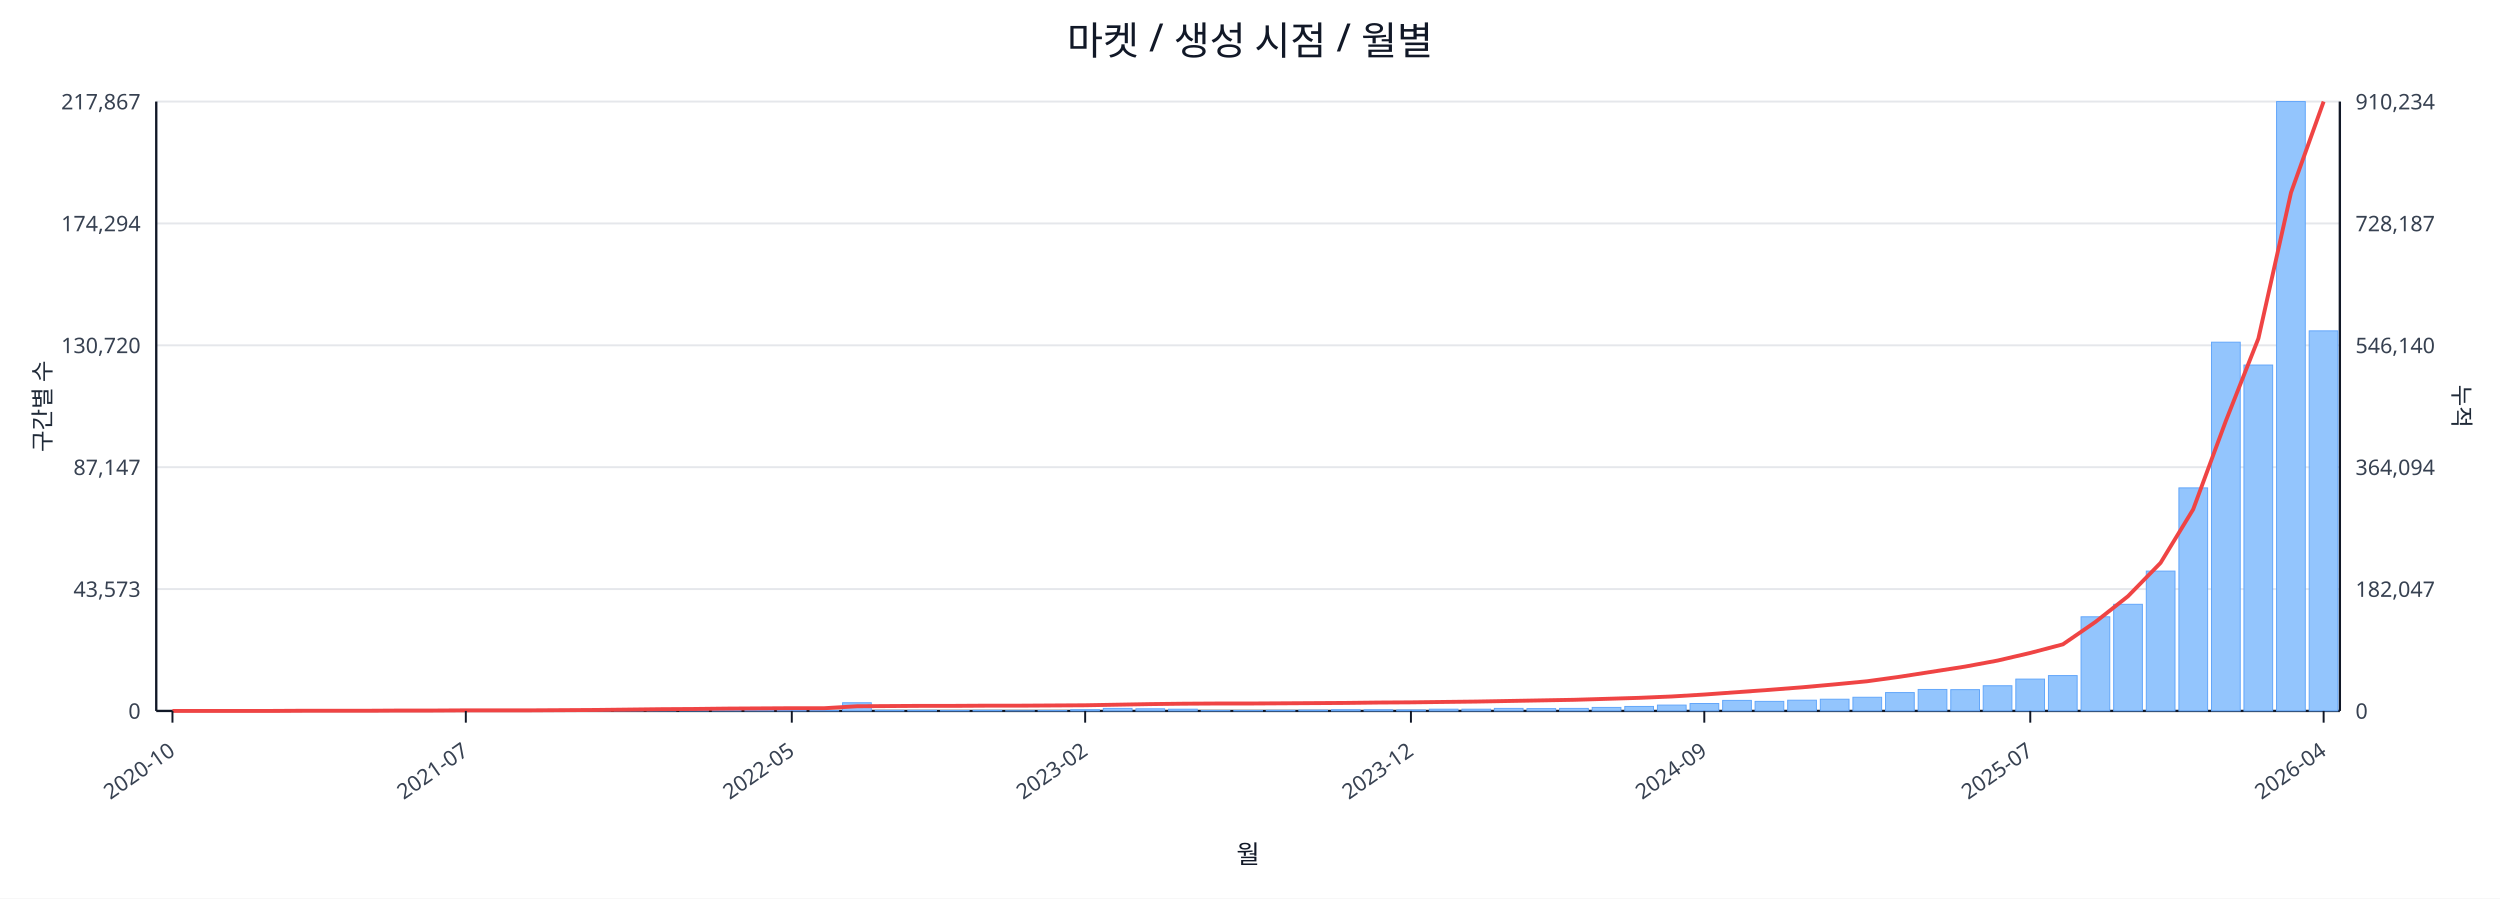
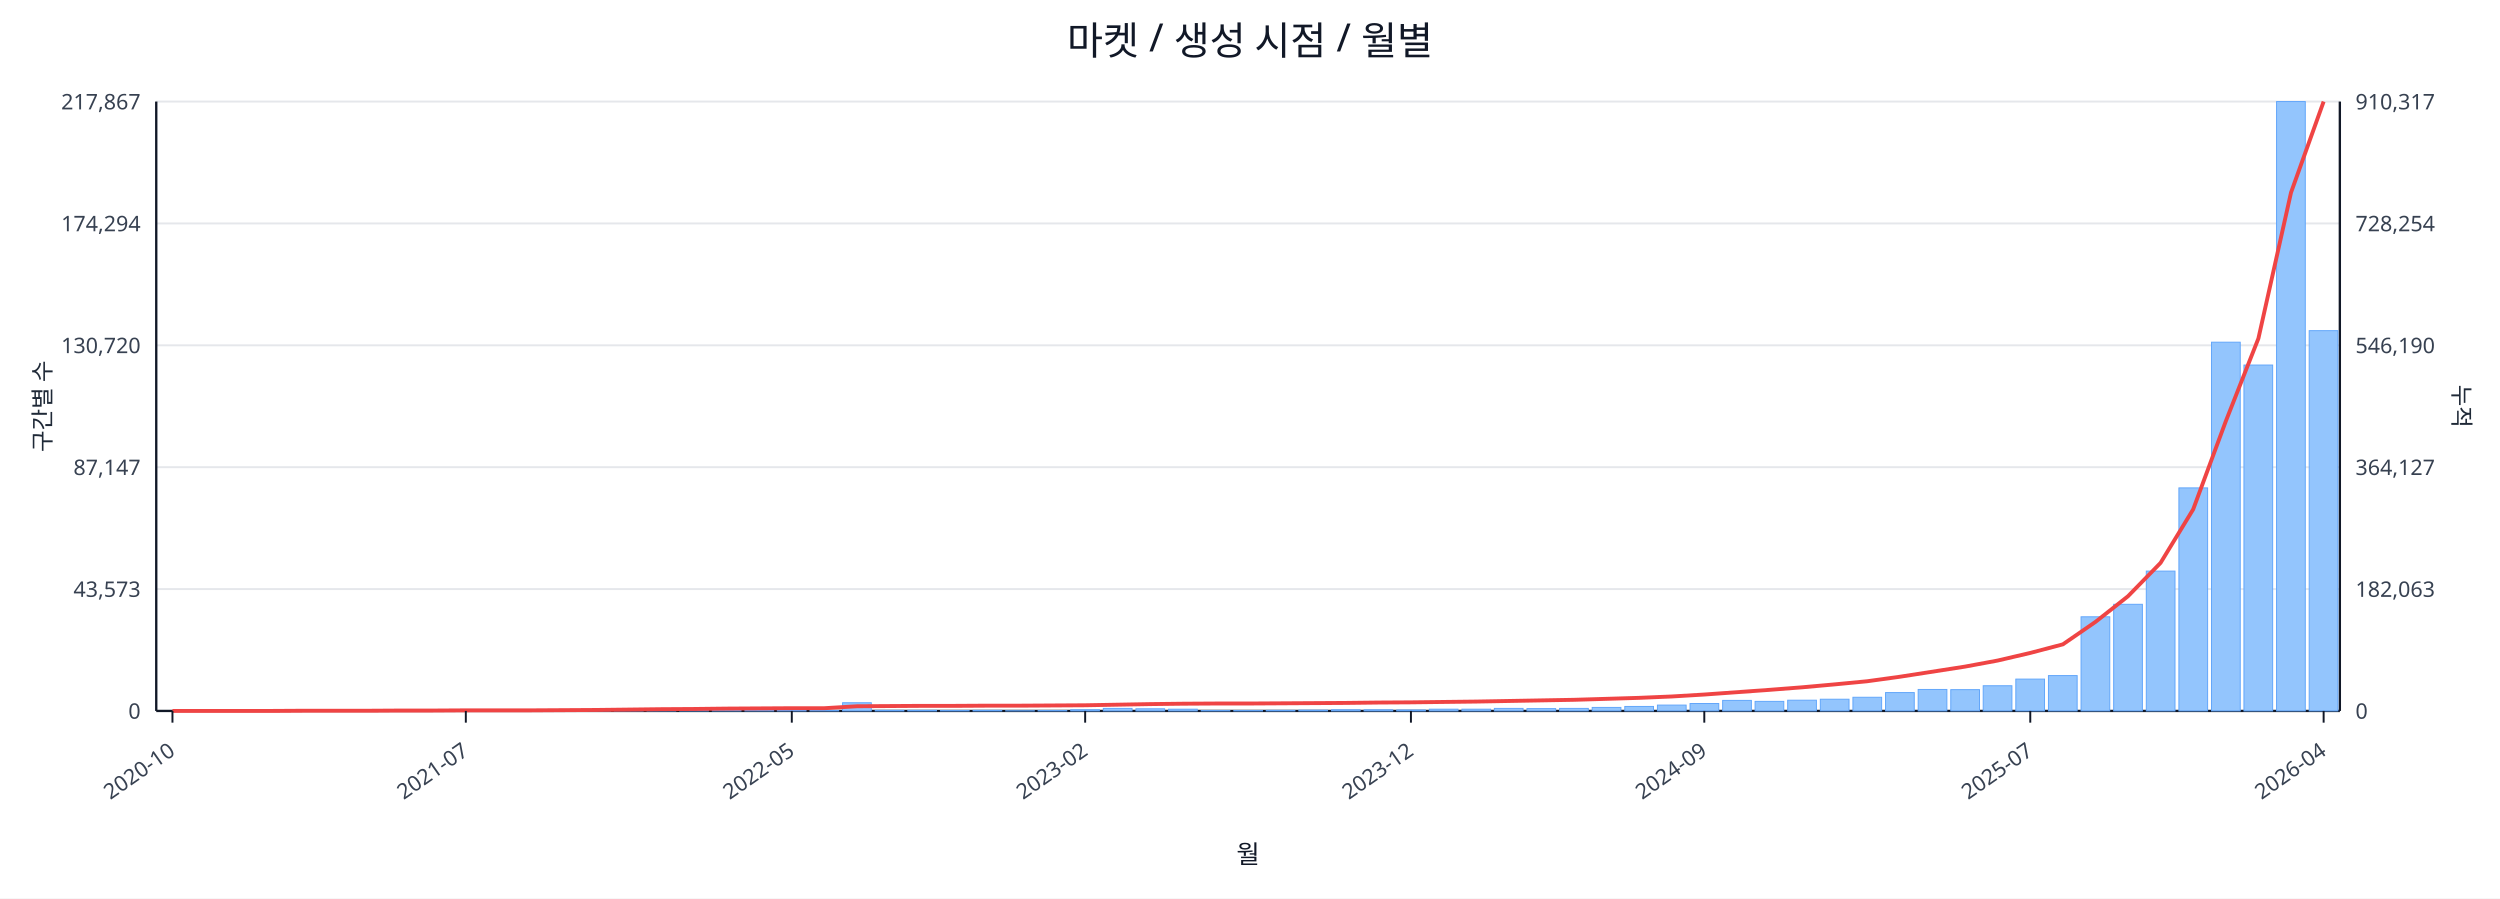
<svg xmlns="http://www.w3.org/2000/svg" width="1280" height="460" viewBox="0 0 1280 460">
  <rect x="0" y="0" width="100%" height="100%" fill="#ffffff" />
  <text x="640.0" y="28" font-size="20" text-anchor="middle" font-family="sans-serif" fill="#111827">마켓 / 생성 시점 / 월별</text>
  <line x1="80.0" y1="52.0" x2="1198.0" y2="52.0" stroke="#e5e7eb" stroke-width="1" />
  <text x="72.0" y="56.0" font-size="11" text-anchor="end" font-family="sans-serif" fill="#374151">217,867</text>
-   <text x="1206.0" y="56.0" font-size="11" text-anchor="start" font-family="sans-serif" fill="#374151">910,234</text>
+   <text x="1206.0" y="56.0" font-size="11" text-anchor="start" font-family="sans-serif" fill="#374151">910,317</text>
  <line x1="80.0" y1="114.4" x2="1198.0" y2="114.4" stroke="#e5e7eb" stroke-width="1" />
  <text x="72.0" y="118.4" font-size="11" text-anchor="end" font-family="sans-serif" fill="#374151">174,294</text>
-   <text x="1206.0" y="118.4" font-size="11" text-anchor="start" font-family="sans-serif" fill="#374151">728,187</text>
+   <text x="1206.0" y="118.4" font-size="11" text-anchor="start" font-family="sans-serif" fill="#374151">728,254</text>
  <line x1="80.0" y1="176.8" x2="1198.0" y2="176.8" stroke="#e5e7eb" stroke-width="1" />
  <text x="72.0" y="180.8" font-size="11" text-anchor="end" font-family="sans-serif" fill="#374151">130,720</text>
-   <text x="1206.0" y="180.8" font-size="11" text-anchor="start" font-family="sans-serif" fill="#374151">546,140</text>
+   <text x="1206.0" y="180.8" font-size="11" text-anchor="start" font-family="sans-serif" fill="#374151">546,190</text>
  <line x1="80.0" y1="239.2" x2="1198.0" y2="239.2" stroke="#e5e7eb" stroke-width="1" />
  <text x="72.0" y="243.2" font-size="11" text-anchor="end" font-family="sans-serif" fill="#374151">87,147</text>
-   <text x="1206.0" y="243.2" font-size="11" text-anchor="start" font-family="sans-serif" fill="#374151">364,094</text>
+   <text x="1206.0" y="243.2" font-size="11" text-anchor="start" font-family="sans-serif" fill="#374151">364,127</text>
  <line x1="80.0" y1="301.6" x2="1198.0" y2="301.6" stroke="#e5e7eb" stroke-width="1" />
  <text x="72.0" y="305.6" font-size="11" text-anchor="end" font-family="sans-serif" fill="#374151">43,573</text>
-   <text x="1206.0" y="305.6" font-size="11" text-anchor="start" font-family="sans-serif" fill="#374151">182,047</text>
+   <text x="1206.0" y="305.6" font-size="11" text-anchor="start" font-family="sans-serif" fill="#374151">182,063</text>
  <line x1="80.0" y1="364.0" x2="1198.0" y2="364.0" stroke="#e5e7eb" stroke-width="1" />
  <text x="72.0" y="368.0" font-size="11" text-anchor="end" font-family="sans-serif" fill="#374151">0</text>
  <text x="1206.0" y="368.0" font-size="11" text-anchor="start" font-family="sans-serif" fill="#374151">0</text>
  <line x1="80.0" y1="364.0" x2="1198.0" y2="364.0" stroke="#111827" stroke-width="1.2" />
  <line x1="80.0" y1="52.0" x2="80.0" y2="364.0" stroke="#111827" stroke-width="1.2" />
  <line x1="1198.0" y1="52.0" x2="1198.0" y2="364.0" stroke="#111827" stroke-width="1.2" />
  <rect x="81.0" y="364.0" width="14.7" height="0.0" fill="#93c5fd" stroke="#60a5fa" stroke-width="0.5" />
  <rect x="97.7" y="364.0" width="14.7" height="0.0" fill="#93c5fd" stroke="#60a5fa" stroke-width="0.5" />
  <rect x="114.4" y="364.0" width="14.7" height="0.0" fill="#93c5fd" stroke="#60a5fa" stroke-width="0.5" />
  <rect x="131.1" y="363.9" width="14.7" height="0.1" fill="#93c5fd" stroke="#60a5fa" stroke-width="0.5" />
  <rect x="147.7" y="363.9" width="14.7" height="0.1" fill="#93c5fd" stroke="#60a5fa" stroke-width="0.5" />
  <rect x="164.4" y="363.9" width="14.7" height="0.1" fill="#93c5fd" stroke="#60a5fa" stroke-width="0.5" />
  <rect x="181.1" y="363.9" width="14.7" height="0.1" fill="#93c5fd" stroke="#60a5fa" stroke-width="0.5" />
  <rect x="197.8" y="363.8" width="14.7" height="0.2" fill="#93c5fd" stroke="#60a5fa" stroke-width="0.5" />
  <rect x="214.5" y="363.7" width="14.7" height="0.3" fill="#93c5fd" stroke="#60a5fa" stroke-width="0.5" />
  <rect x="231.2" y="363.8" width="14.7" height="0.2" fill="#93c5fd" stroke="#60a5fa" stroke-width="0.5" />
  <rect x="247.9" y="363.8" width="14.7" height="0.2" fill="#93c5fd" stroke="#60a5fa" stroke-width="0.5" />
  <rect x="264.6" y="363.9" width="14.7" height="0.1" fill="#93c5fd" stroke="#60a5fa" stroke-width="0.5" />
  <rect x="281.2" y="363.7" width="14.7" height="0.3" fill="#93c5fd" stroke="#60a5fa" stroke-width="0.5" />
  <rect x="297.9" y="363.4" width="14.7" height="0.6" fill="#93c5fd" stroke="#60a5fa" stroke-width="0.5" />
  <rect x="314.6" y="363.5" width="14.7" height="0.5" fill="#93c5fd" stroke="#60a5fa" stroke-width="0.5" />
  <rect x="331.3" y="363.1" width="14.7" height="0.9" fill="#93c5fd" stroke="#60a5fa" stroke-width="0.5" />
  <rect x="348.0" y="363.5" width="14.7" height="0.5" fill="#93c5fd" stroke="#60a5fa" stroke-width="0.5" />
  <rect x="364.7" y="363.3" width="14.7" height="0.7" fill="#93c5fd" stroke="#60a5fa" stroke-width="0.5" />
  <rect x="381.4" y="363.4" width="14.7" height="0.6" fill="#93c5fd" stroke="#60a5fa" stroke-width="0.5" />
  <rect x="398.0" y="363.6" width="14.7" height="0.4" fill="#93c5fd" stroke="#60a5fa" stroke-width="0.5" />
  <rect x="414.7" y="363.8" width="14.7" height="0.2" fill="#93c5fd" stroke="#60a5fa" stroke-width="0.5" />
  <rect x="431.4" y="359.8" width="14.7" height="4.2" fill="#93c5fd" stroke="#60a5fa" stroke-width="0.5" />
  <rect x="448.1" y="363.7" width="14.7" height="0.3" fill="#93c5fd" stroke="#60a5fa" stroke-width="0.5" />
  <rect x="464.8" y="363.7" width="14.7" height="0.3" fill="#93c5fd" stroke="#60a5fa" stroke-width="0.5" />
  <rect x="481.5" y="363.8" width="14.7" height="0.2" fill="#93c5fd" stroke="#60a5fa" stroke-width="0.5" />
  <rect x="498.2" y="363.7" width="14.7" height="0.3" fill="#93c5fd" stroke="#60a5fa" stroke-width="0.5" />
  <rect x="514.9" y="363.9" width="14.7" height="0.1" fill="#93c5fd" stroke="#60a5fa" stroke-width="0.5" />
  <rect x="531.5" y="363.8" width="14.7" height="0.2" fill="#93c5fd" stroke="#60a5fa" stroke-width="0.5" />
  <rect x="548.2" y="363.4" width="14.7" height="0.6" fill="#93c5fd" stroke="#60a5fa" stroke-width="0.5" />
  <rect x="564.9" y="362.7" width="14.7" height="1.3" fill="#93c5fd" stroke="#60a5fa" stroke-width="0.5" />
  <rect x="581.6" y="362.9" width="14.7" height="1.1" fill="#93c5fd" stroke="#60a5fa" stroke-width="0.5" />
  <rect x="598.3" y="363.1" width="14.7" height="0.9" fill="#93c5fd" stroke="#60a5fa" stroke-width="0.5" />
  <rect x="615.0" y="363.8" width="14.7" height="0.2" fill="#93c5fd" stroke="#60a5fa" stroke-width="0.5" />
  <rect x="631.7" y="363.8" width="14.7" height="0.2" fill="#93c5fd" stroke="#60a5fa" stroke-width="0.5" />
  <rect x="648.3" y="363.7" width="14.7" height="0.3" fill="#93c5fd" stroke="#60a5fa" stroke-width="0.5" />
  <rect x="665.0" y="363.6" width="14.7" height="0.4" fill="#93c5fd" stroke="#60a5fa" stroke-width="0.5" />
  <rect x="681.7" y="363.4" width="14.7" height="0.6" fill="#93c5fd" stroke="#60a5fa" stroke-width="0.5" />
  <rect x="698.4" y="363.4" width="14.7" height="0.6" fill="#93c5fd" stroke="#60a5fa" stroke-width="0.5" />
  <rect x="715.1" y="363.5" width="14.7" height="0.5" fill="#93c5fd" stroke="#60a5fa" stroke-width="0.5" />
  <rect x="731.8" y="363.1" width="14.7" height="0.9" fill="#93c5fd" stroke="#60a5fa" stroke-width="0.5" />
  <rect x="748.5" y="363.1" width="14.7" height="0.9" fill="#93c5fd" stroke="#60a5fa" stroke-width="0.5" />
  <rect x="765.1" y="362.7" width="14.7" height="1.3" fill="#93c5fd" stroke="#60a5fa" stroke-width="0.5" />
  <rect x="781.8" y="362.8" width="14.7" height="1.2" fill="#93c5fd" stroke="#60a5fa" stroke-width="0.5" />
  <rect x="798.5" y="362.7" width="14.7" height="1.3" fill="#93c5fd" stroke="#60a5fa" stroke-width="0.5" />
  <rect x="815.2" y="362.2" width="14.7" height="1.8" fill="#93c5fd" stroke="#60a5fa" stroke-width="0.5" />
  <rect x="831.9" y="361.7" width="14.7" height="2.3" fill="#93c5fd" stroke="#60a5fa" stroke-width="0.5" />
  <rect x="848.6" y="361.0" width="14.7" height="3.0" fill="#93c5fd" stroke="#60a5fa" stroke-width="0.5" />
  <rect x="865.3" y="360.2" width="14.7" height="3.8" fill="#93c5fd" stroke="#60a5fa" stroke-width="0.5" />
  <rect x="882.0" y="358.6" width="14.7" height="5.4" fill="#93c5fd" stroke="#60a5fa" stroke-width="0.5" />
  <rect x="898.6" y="359.1" width="14.7" height="4.9" fill="#93c5fd" stroke="#60a5fa" stroke-width="0.5" />
  <rect x="915.3" y="358.5" width="14.7" height="5.5" fill="#93c5fd" stroke="#60a5fa" stroke-width="0.5" />
  <rect x="932.0" y="358.0" width="14.7" height="6.0" fill="#93c5fd" stroke="#60a5fa" stroke-width="0.5" />
  <rect x="948.7" y="357.0" width="14.7" height="7.0" fill="#93c5fd" stroke="#60a5fa" stroke-width="0.5" />
  <rect x="965.4" y="354.6" width="14.7" height="9.4" fill="#93c5fd" stroke="#60a5fa" stroke-width="0.5" />
  <rect x="982.1" y="353.0" width="14.7" height="11.0" fill="#93c5fd" stroke="#60a5fa" stroke-width="0.5" />
  <rect x="998.8" y="353.1" width="14.7" height="10.9" fill="#93c5fd" stroke="#60a5fa" stroke-width="0.5" />
  <rect x="1015.4" y="351.1" width="14.7" height="12.9" fill="#93c5fd" stroke="#60a5fa" stroke-width="0.5" />
  <rect x="1032.1" y="347.7" width="14.7" height="16.3" fill="#93c5fd" stroke="#60a5fa" stroke-width="0.5" />
  <rect x="1048.8" y="345.9" width="14.7" height="18.1" fill="#93c5fd" stroke="#60a5fa" stroke-width="0.5" />
  <rect x="1065.5" y="315.8" width="14.7" height="48.2" fill="#93c5fd" stroke="#60a5fa" stroke-width="0.5" />
  <rect x="1082.2" y="309.4" width="14.7" height="54.6" fill="#93c5fd" stroke="#60a5fa" stroke-width="0.5" />
  <rect x="1098.9" y="292.4" width="14.7" height="71.6" fill="#93c5fd" stroke="#60a5fa" stroke-width="0.5" />
  <rect x="1115.6" y="249.8" width="14.7" height="114.2" fill="#93c5fd" stroke="#60a5fa" stroke-width="0.5" />
  <rect x="1132.3" y="175.2" width="14.7" height="188.8" fill="#93c5fd" stroke="#60a5fa" stroke-width="0.5" />
  <rect x="1148.9" y="186.9" width="14.7" height="177.1" fill="#93c5fd" stroke="#60a5fa" stroke-width="0.5" />
  <rect x="1165.6" y="52.0" width="14.7" height="312.0" fill="#93c5fd" stroke="#60a5fa" stroke-width="0.5" />
-   <rect x="1182.3" y="169.4" width="14.7" height="194.6" fill="#93c5fd" stroke="#60a5fa" stroke-width="0.5" />
-   <polyline fill="none" stroke="#ef4444" stroke-width="2" points="88.3,364.0 105.0,364.0 121.7,364.0 138.4,364.0 155.1,363.9 171.8,363.9 188.5,363.9 205.1,363.8 221.8,363.8 238.5,363.7 255.2,363.7 271.9,363.7 288.6,363.6 305.3,363.5 322.0,363.3 338.6,363.1 355.3,363.0 372.0,362.8 388.7,362.7 405.4,362.6 422.1,362.6 438.8,361.6 455.4,361.5 472.1,361.4 488.8,361.4 505.5,361.3 522.2,361.3 538.9,361.2 555.6,361.1 572.3,360.8 588.9,360.5 605.6,360.3 622.3,360.2 639.0,360.2 655.7,360.1 672.4,360.0 689.1,359.9 705.7,359.7 722.4,359.6 739.1,359.4 755.8,359.2 772.5,358.9 789.2,358.6 805.9,358.3 822.6,357.8 839.2,357.3 855.9,356.6 872.6,355.6 889.3,354.4 906.0,353.2 922.7,351.9 939.4,350.4 956.0,348.8 972.7,346.5 989.4,343.9 1006.1,341.3 1022.8,338.2 1039.5,334.3 1056.2,329.9 1072.9,318.4 1089.5,305.3 1106.2,288.2 1122.9,260.8 1139.6,215.6 1156.3,173.3 1173.0,98.6 1189.7,52.0" />
+   <rect x="1182.3" y="169.3" width="14.7" height="194.7" fill="#93c5fd" stroke="#60a5fa" stroke-width="0.5" />
+   <polyline fill="none" stroke="#ef4444" stroke-width="2" points="88.3,364.0 105.0,364.0 121.7,364.0 138.4,364.0 155.1,363.9 171.8,363.9 188.5,363.9 205.1,363.8 221.8,363.8 238.5,363.7 255.2,363.7 271.9,363.7 288.6,363.6 305.3,363.5 322.0,363.3 338.6,363.1 355.3,363.0 372.0,362.8 388.7,362.7 405.4,362.6 422.1,362.6 438.8,361.6 455.4,361.5 472.1,361.4 488.8,361.4 505.5,361.3 522.2,361.3 538.9,361.2 555.6,361.1 572.3,360.8 588.9,360.5 605.6,360.3 622.3,360.2 639.0,360.2 655.7,360.1 672.4,360.0 689.1,359.9 705.7,359.7 722.4,359.6 739.1,359.4 755.8,359.2 772.5,358.9 789.2,358.6 805.9,358.3 822.6,357.8 839.2,357.3 855.9,356.6 872.6,355.6 889.3,354.4 906.0,353.2 922.7,351.9 939.4,350.4 956.0,348.8 972.7,346.5 989.4,343.9 1006.1,341.3 1022.8,338.2 1039.5,334.3 1056.2,329.9 1072.9,318.4 1089.5,305.3 1106.2,288.2 1122.9,260.8 1139.6,215.7 1156.3,173.3 1173.0,98.6 1189.7,52.0" />
  <line x1="88.3" y1="364.0" x2="88.3" y2="370.0" stroke="#111827" stroke-width="1" />
  <text x="90.3" y="386.0" font-size="11" text-anchor="end" transform="rotate(-35 90.3 386.0)" font-family="sans-serif" fill="#374151">2020-10</text>
  <line x1="238.5" y1="364.0" x2="238.5" y2="370.0" stroke="#111827" stroke-width="1" />
  <text x="240.5" y="386.0" font-size="11" text-anchor="end" transform="rotate(-35 240.5 386.0)" font-family="sans-serif" fill="#374151">2021-07</text>
  <line x1="405.4" y1="364.0" x2="405.4" y2="370.0" stroke="#111827" stroke-width="1" />
  <text x="407.4" y="386.0" font-size="11" text-anchor="end" transform="rotate(-35 407.4 386.0)" font-family="sans-serif" fill="#374151">2022-05</text>
  <line x1="555.6" y1="364.0" x2="555.6" y2="370.0" stroke="#111827" stroke-width="1" />
  <text x="557.6" y="386.0" font-size="11" text-anchor="end" transform="rotate(-35 557.6 386.0)" font-family="sans-serif" fill="#374151">2023-02</text>
  <line x1="722.4" y1="364.0" x2="722.4" y2="370.0" stroke="#111827" stroke-width="1" />
  <text x="724.4" y="386.0" font-size="11" text-anchor="end" transform="rotate(-35 724.4 386.0)" font-family="sans-serif" fill="#374151">2023-12</text>
  <line x1="872.6" y1="364.0" x2="872.6" y2="370.0" stroke="#111827" stroke-width="1" />
  <text x="874.6" y="386.0" font-size="11" text-anchor="end" transform="rotate(-35 874.6 386.0)" font-family="sans-serif" fill="#374151">2024-09</text>
  <line x1="1039.5" y1="364.0" x2="1039.5" y2="370.0" stroke="#111827" stroke-width="1" />
  <text x="1041.5" y="386.0" font-size="11" text-anchor="end" transform="rotate(-35 1041.5 386.0)" font-family="sans-serif" fill="#374151">2025-07</text>
  <line x1="1189.7" y1="364.0" x2="1189.7" y2="370.0" stroke="#111827" stroke-width="1" />
  <text x="1191.7" y="386.0" font-size="11" text-anchor="end" transform="rotate(-35 1191.7 386.0)" font-family="sans-serif" fill="#374151">2026-04</text>
  <text x="26" y="208.0" font-size="12" transform="rotate(-90 26 208.0)" text-anchor="middle" font-family="sans-serif" fill="#1f2937">구간별 수</text>
  <text x="1256.0" y="208.0" font-size="12" transform="rotate(90 1256.0 208.0)" text-anchor="middle" font-family="sans-serif" fill="#1f2937">누적</text>
  <text x="639.0" y="442.0" font-size="13" text-anchor="middle" font-family="sans-serif" fill="#111827">월</text>
</svg>
